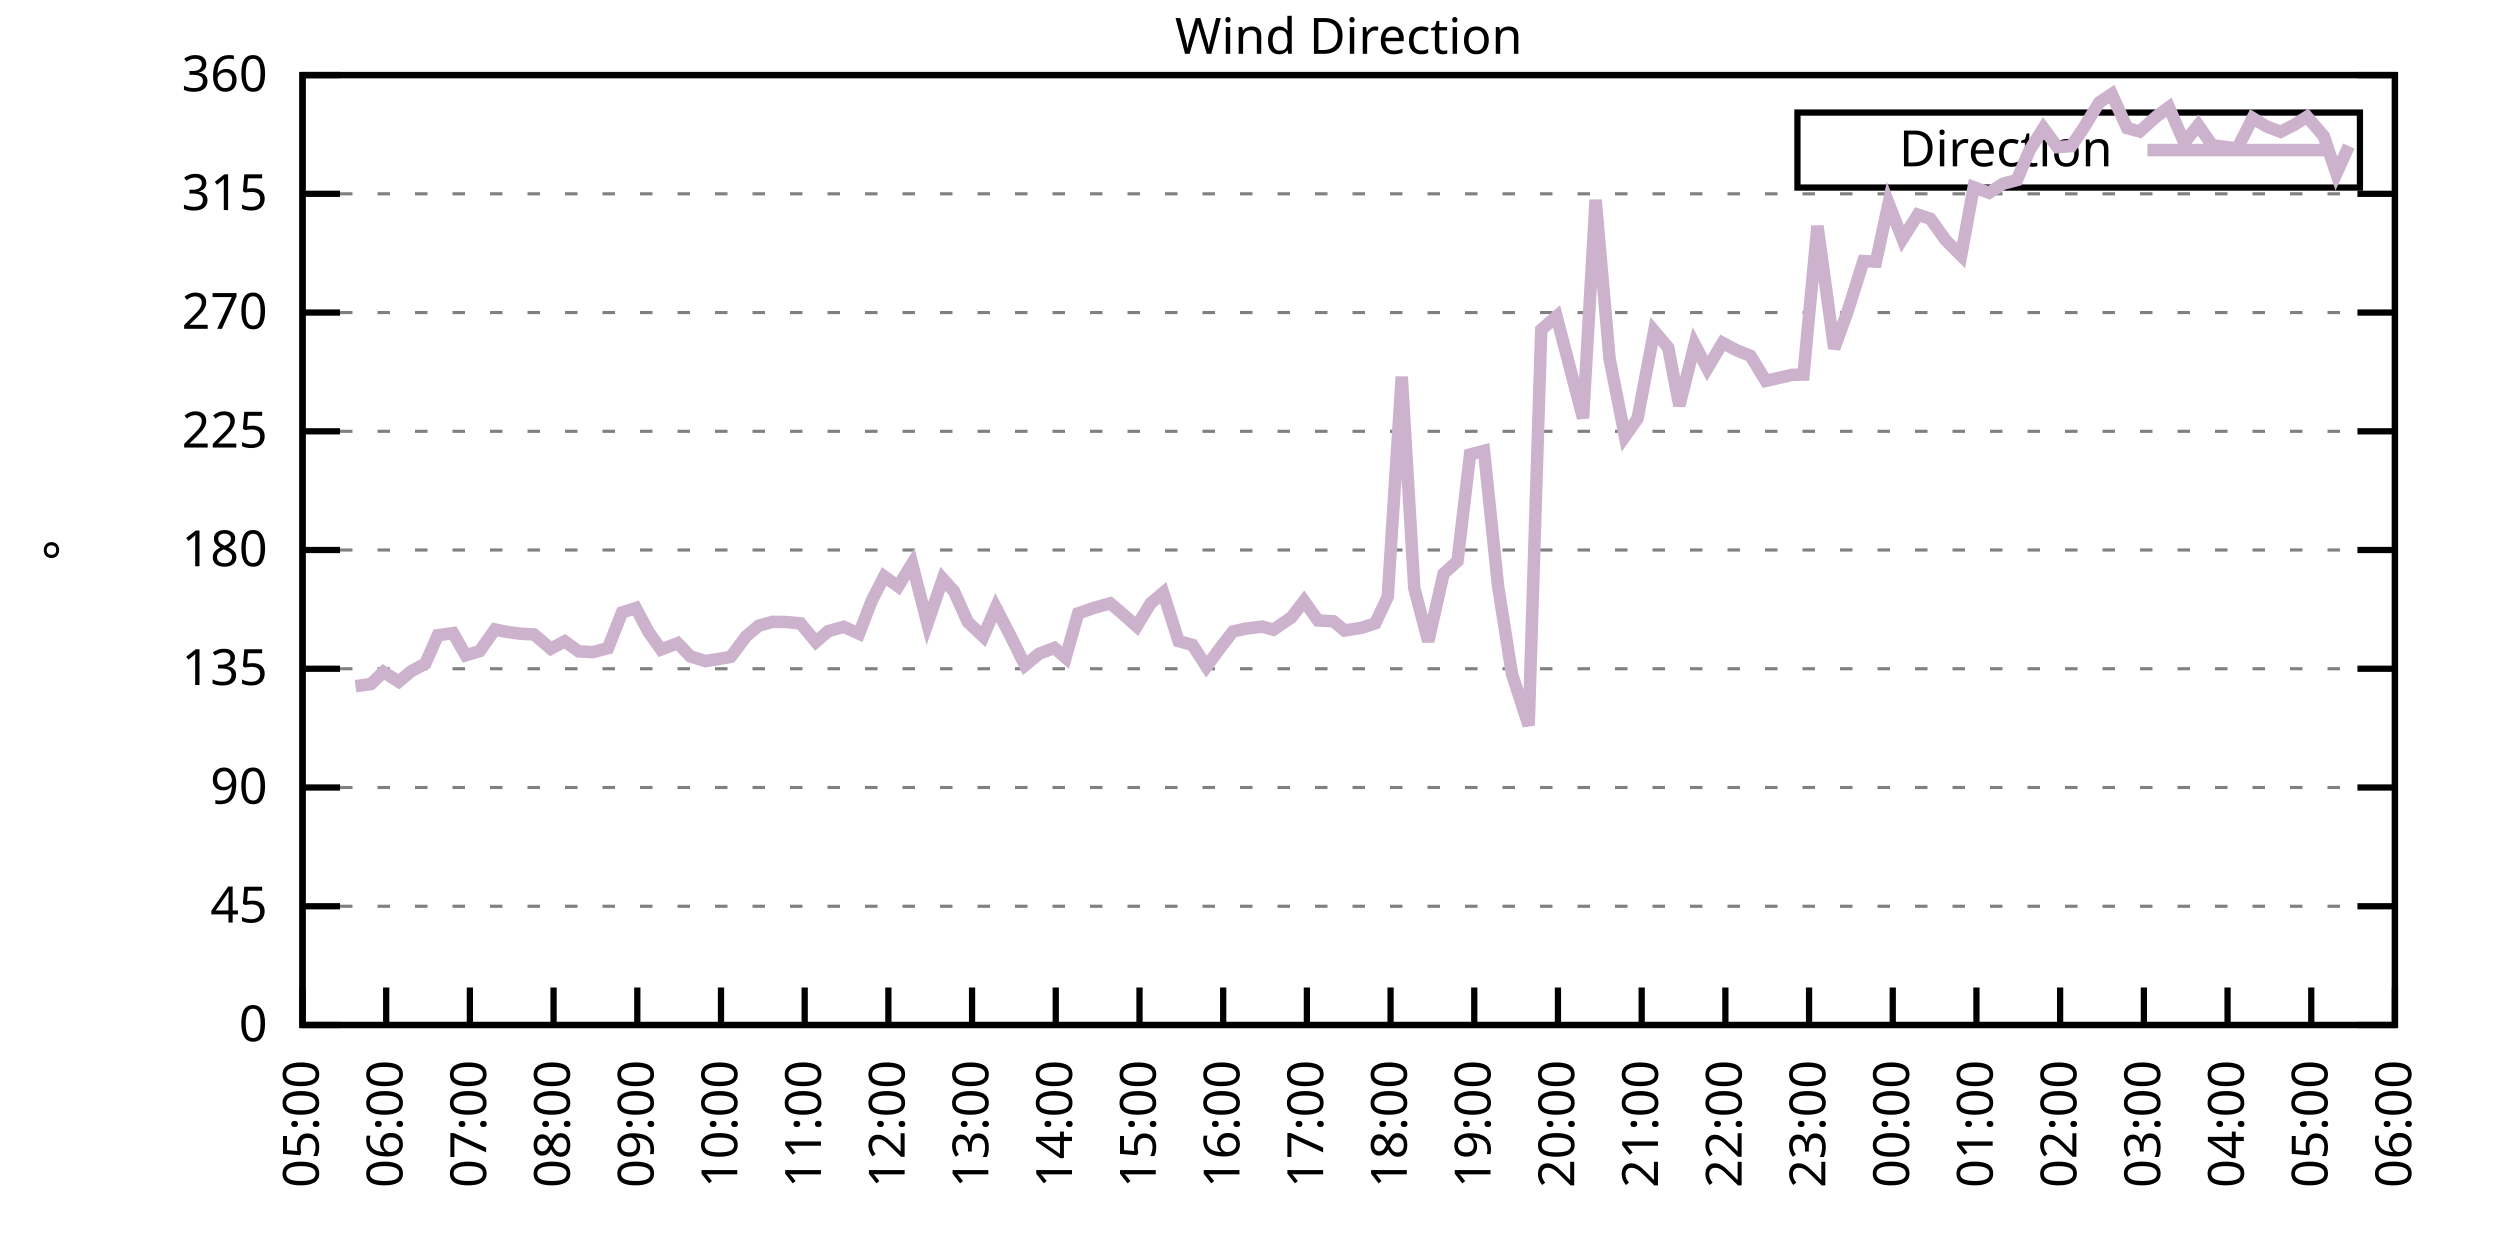
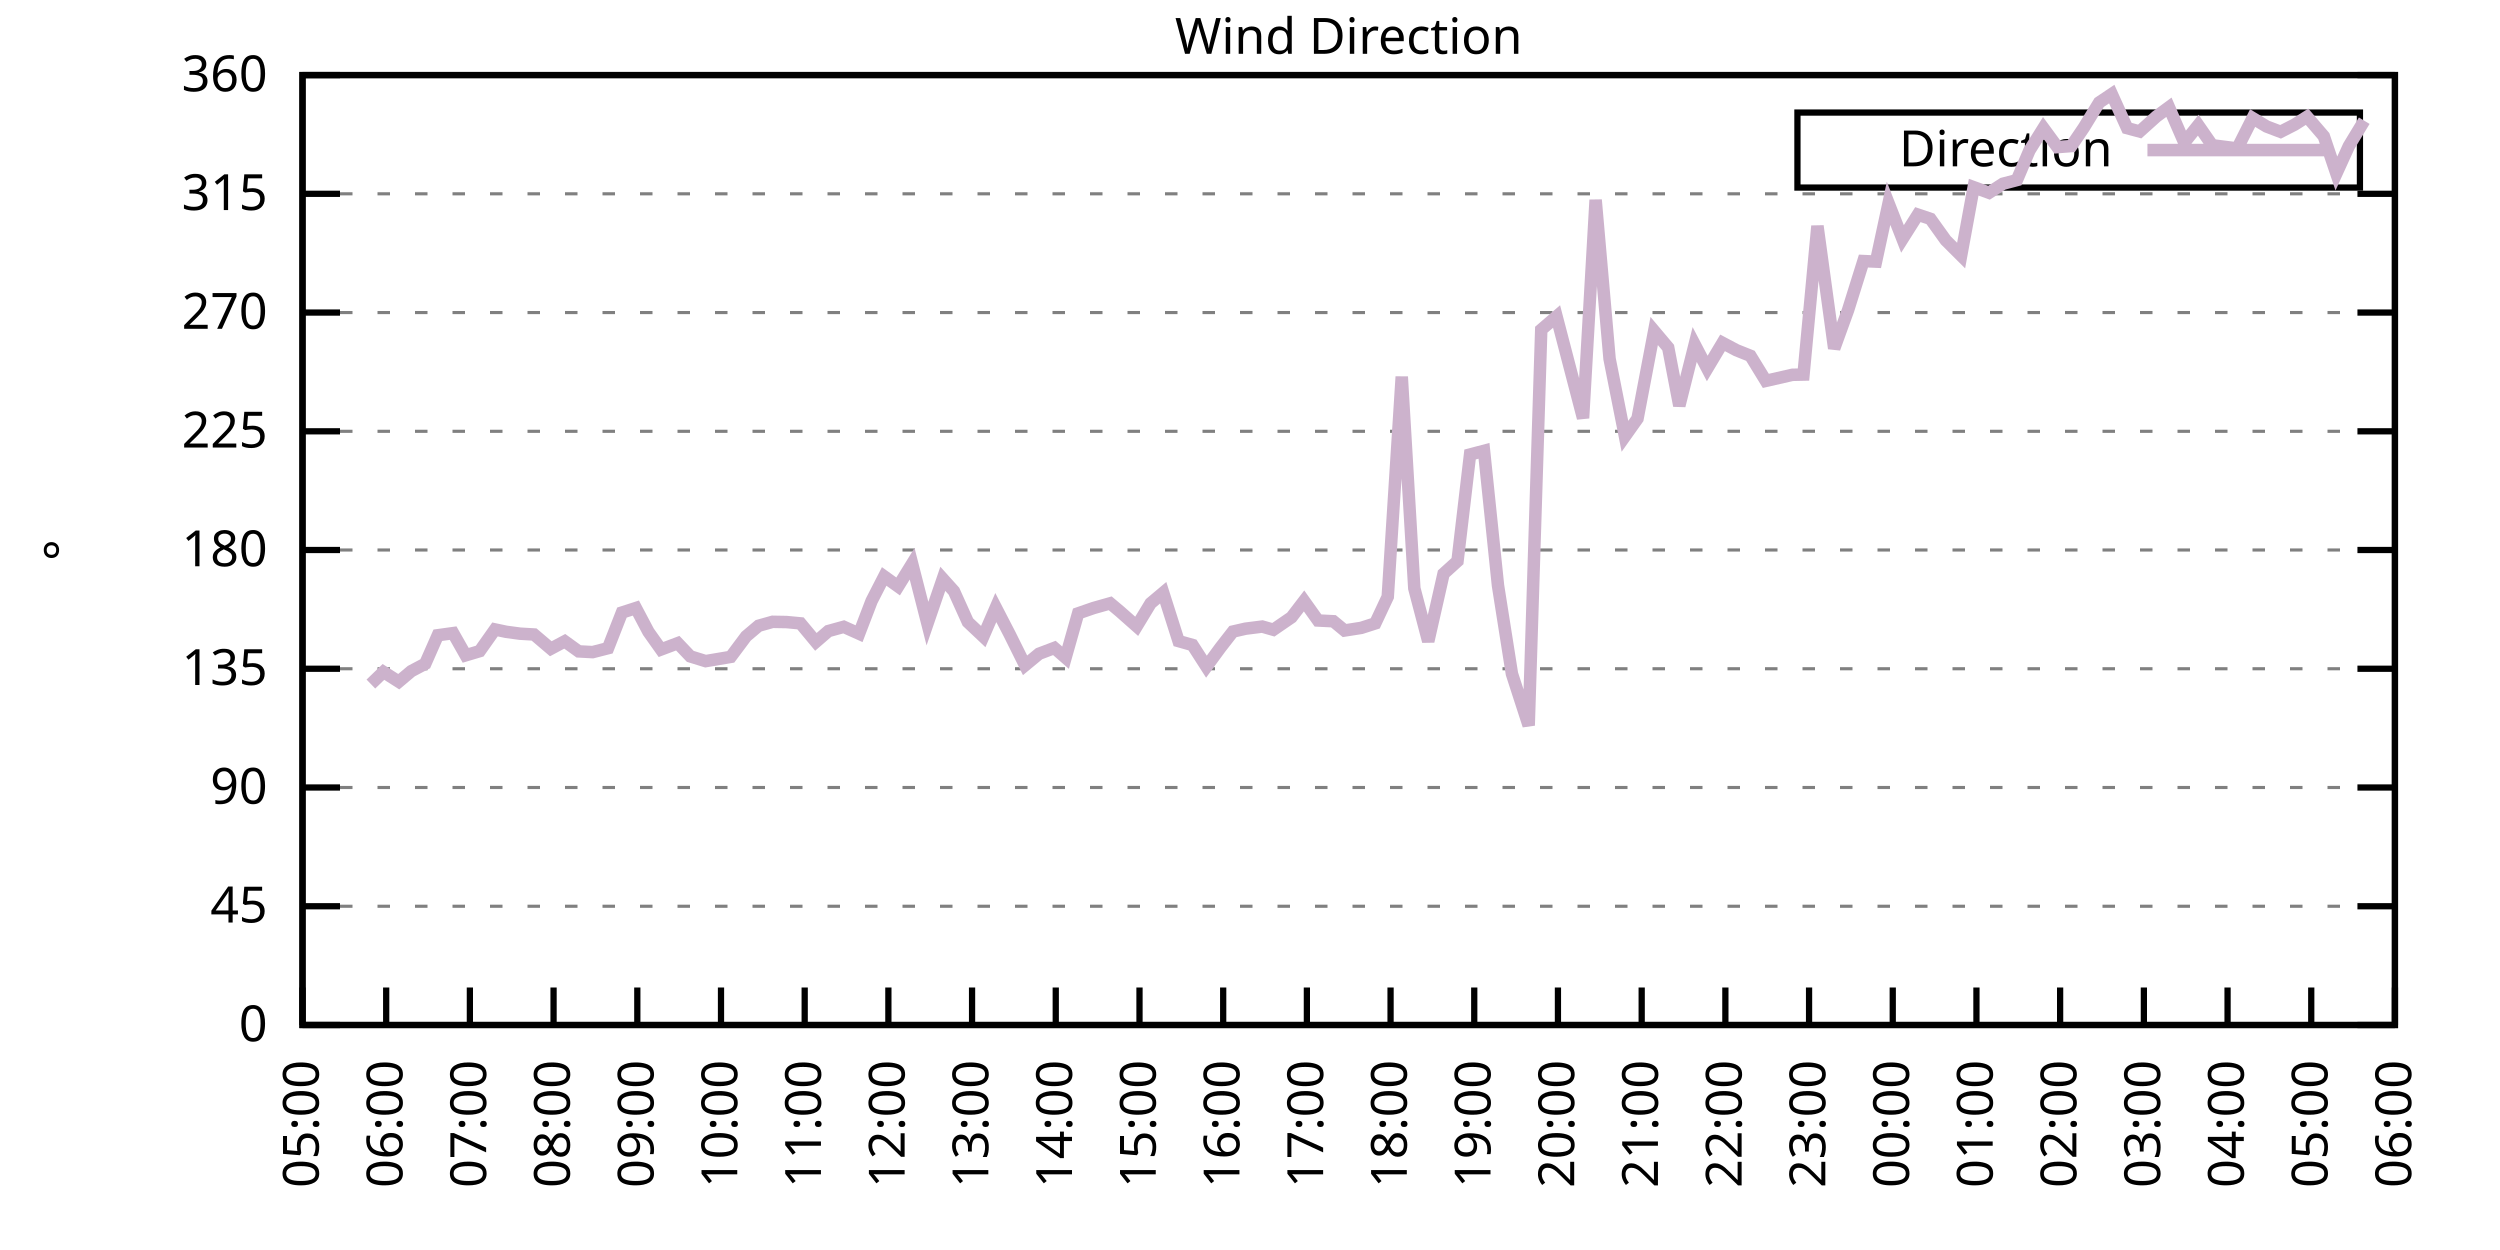
<svg xmlns="http://www.w3.org/2000/svg" xmlns:xlink="http://www.w3.org/1999/xlink" width="400" height="200" viewBox="0 0 400 200">
  <g id="gnuplot_canvas">
    <rect x="0" y="0" width="400" height="200" fill="none" />
    <defs>
      <circle id="gpDot" r="0.5" stroke-width="0.5" stroke="currentColor" />
      <path id="gpPt0" stroke-width="0.333" stroke="currentColor" d="M-1,0 h2 M0,-1 v2" />
      <path id="gpPt1" stroke-width="0.333" stroke="currentColor" d="M-1,-1 L1,1 M1,-1 L-1,1" />
      <path id="gpPt2" stroke-width="0.333" stroke="currentColor" d="M-1,0 L1,0 M0,-1 L0,1 M-1,-1 L1,1 M-1,1 L1,-1" />
      <rect id="gpPt3" stroke-width="0.333" stroke="currentColor" x="-1" y="-1" width="2" height="2" />
      <rect id="gpPt4" stroke-width="0.333" stroke="currentColor" fill="currentColor" x="-1" y="-1" width="2" height="2" />
      <circle id="gpPt5" stroke-width="0.333" stroke="currentColor" cx="0" cy="0" r="1" />
      <use xlink:href="#gpPt5" id="gpPt6" fill="currentColor" stroke="none" />
      <path id="gpPt7" stroke-width="0.333" stroke="currentColor" d="M0,-1.33 L-1.33,0.67 L1.33,0.67 z" />
      <use xlink:href="#gpPt7" id="gpPt8" fill="currentColor" stroke="none" />
      <use xlink:href="#gpPt7" id="gpPt9" stroke="currentColor" transform="rotate(180)" />
      <use xlink:href="#gpPt9" id="gpPt10" fill="currentColor" stroke="none" />
      <use xlink:href="#gpPt3" id="gpPt11" stroke="currentColor" transform="rotate(45)" />
      <use xlink:href="#gpPt11" id="gpPt12" fill="currentColor" stroke="none" />
      <path id="gpPt13" stroke-width="0.333" stroke="currentColor" d="M0,1.330 L1.265,0.411 L0.782,-1.067 L-0.782,-1.076 L-1.265,0.411 z" />
      <use xlink:href="#gpPt13" id="gpPt14" fill="currentColor" stroke="none" />
      <filter id="textbox" filterUnits="objectBoundingBox" x="0" y="0" height="1" width="1">
        <feFlood flood-color="white" flood-opacity="1" result="bgnd" />
        <feComposite in="SourceGraphic" in2="bgnd" operator="atop" />
      </filter>
      <filter id="greybox" filterUnits="objectBoundingBox" x="0" y="0" height="1" width="1">
        <feFlood flood-color="lightgrey" flood-opacity="1" result="grey" />
        <feComposite in="SourceGraphic" in2="grey" operator="atop" />
      </filter>
    </defs>
    <g fill="none" color="white" stroke="currentColor" stroke-width="1.00" stroke-linecap="butt" stroke-linejoin="miter">
</g>
    <g fill="none" color="black" stroke="currentColor" stroke-width="1.00" stroke-linecap="butt" stroke-linejoin="miter">
      <g stroke="none" shape-rendering="crispEdges">
        <polygon fill="rgb(255, 255, 255)" points="48.40,164.00 383.18,164.00 383.18,12.02 48.40,12.02 " />
      </g>
    </g>
    <g fill="none" color="black" stroke="currentColor" stroke-width="1.00" stroke-linecap="butt" stroke-linejoin="miter">
</g>
    <g fill="none" color="black" stroke="black" stroke-width="0.50" stroke-linecap="butt" stroke-linejoin="miter">
</g>
    <g fill="none" color="gray" stroke="currentColor" stroke-width="0.50" stroke-linecap="butt" stroke-linejoin="miter">
      <path stroke="gray" stroke-dasharray="2,4" class="gridline" d="M48.40,164.00 L383.19,164.00  " />
    </g>
    <g fill="none" color="gray" stroke="gray" stroke-width="1.00" stroke-linecap="butt" stroke-linejoin="miter">
</g>
    <g fill="none" color="black" stroke="currentColor" stroke-width="1.00" stroke-linecap="butt" stroke-linejoin="miter">
      <path stroke="black" d="M48.40,164.00 L54.40,164.00 M383.19,164.00 L377.19,164.00  " />
      <g transform="translate(42.80,166.60)" stroke="none" fill="black" font-family="Sans" font-size="8.00" text-anchor="end">
        <text>
          <tspan font-family="Sans"> 0</tspan>
        </text>
      </g>
    </g>
    <g fill="none" color="black" stroke="currentColor" stroke-width="1.00" stroke-linecap="butt" stroke-linejoin="miter">
</g>
    <g fill="none" color="black" stroke="black" stroke-width="0.50" stroke-linecap="butt" stroke-linejoin="miter">
</g>
    <g fill="none" color="gray" stroke="currentColor" stroke-width="0.50" stroke-linecap="butt" stroke-linejoin="miter">
      <path stroke="gray" stroke-dasharray="2,4" class="gridline" d="M48.40,145.00 L383.19,145.00  " />
    </g>
    <g fill="none" color="gray" stroke="gray" stroke-width="1.00" stroke-linecap="butt" stroke-linejoin="miter">
</g>
    <g fill="none" color="black" stroke="currentColor" stroke-width="1.00" stroke-linecap="butt" stroke-linejoin="miter">
      <path stroke="black" d="M48.40,145.00 L54.40,145.00 M383.19,145.00 L377.19,145.00  " />
      <g transform="translate(42.80,147.60)" stroke="none" fill="black" font-family="Sans" font-size="8.00" text-anchor="end">
        <text>
          <tspan font-family="Sans"> 45</tspan>
        </text>
      </g>
    </g>
    <g fill="none" color="black" stroke="currentColor" stroke-width="1.00" stroke-linecap="butt" stroke-linejoin="miter">
</g>
    <g fill="none" color="black" stroke="black" stroke-width="0.50" stroke-linecap="butt" stroke-linejoin="miter">
</g>
    <g fill="none" color="gray" stroke="currentColor" stroke-width="0.50" stroke-linecap="butt" stroke-linejoin="miter">
      <path stroke="gray" stroke-dasharray="2,4" class="gridline" d="M48.40,126.00 L383.19,126.00  " />
    </g>
    <g fill="none" color="gray" stroke="gray" stroke-width="1.00" stroke-linecap="butt" stroke-linejoin="miter">
</g>
    <g fill="none" color="black" stroke="currentColor" stroke-width="1.00" stroke-linecap="butt" stroke-linejoin="miter">
      <path stroke="black" d="M48.40,126.00 L54.40,126.00 M383.19,126.00 L377.19,126.00  " />
      <g transform="translate(42.80,128.60)" stroke="none" fill="black" font-family="Sans" font-size="8.00" text-anchor="end">
        <text>
          <tspan font-family="Sans"> 90</tspan>
        </text>
      </g>
    </g>
    <g fill="none" color="black" stroke="currentColor" stroke-width="1.00" stroke-linecap="butt" stroke-linejoin="miter">
</g>
    <g fill="none" color="black" stroke="black" stroke-width="0.50" stroke-linecap="butt" stroke-linejoin="miter">
</g>
    <g fill="none" color="gray" stroke="currentColor" stroke-width="0.50" stroke-linecap="butt" stroke-linejoin="miter">
      <path stroke="gray" stroke-dasharray="2,4" class="gridline" d="M48.40,107.00 L383.19,107.00  " />
    </g>
    <g fill="none" color="gray" stroke="gray" stroke-width="1.00" stroke-linecap="butt" stroke-linejoin="miter">
</g>
    <g fill="none" color="black" stroke="currentColor" stroke-width="1.00" stroke-linecap="butt" stroke-linejoin="miter">
      <path stroke="black" d="M48.40,107.00 L54.40,107.00 M383.19,107.00 L377.19,107.00  " />
      <g transform="translate(42.80,109.60)" stroke="none" fill="black" font-family="Sans" font-size="8.00" text-anchor="end">
        <text>
          <tspan font-family="Sans"> 135</tspan>
        </text>
      </g>
    </g>
    <g fill="none" color="black" stroke="currentColor" stroke-width="1.00" stroke-linecap="butt" stroke-linejoin="miter">
</g>
    <g fill="none" color="black" stroke="black" stroke-width="0.50" stroke-linecap="butt" stroke-linejoin="miter">
</g>
    <g fill="none" color="gray" stroke="currentColor" stroke-width="0.50" stroke-linecap="butt" stroke-linejoin="miter">
      <path stroke="gray" stroke-dasharray="2,4" class="gridline" d="M48.40,88.00 L383.19,88.00  " />
    </g>
    <g fill="none" color="gray" stroke="gray" stroke-width="1.00" stroke-linecap="butt" stroke-linejoin="miter">
</g>
    <g fill="none" color="black" stroke="currentColor" stroke-width="1.00" stroke-linecap="butt" stroke-linejoin="miter">
      <path stroke="black" d="M48.40,88.00 L54.40,88.00 M383.19,88.00 L377.19,88.00  " />
      <g transform="translate(42.80,90.60)" stroke="none" fill="black" font-family="Sans" font-size="8.00" text-anchor="end">
        <text>
          <tspan font-family="Sans"> 180</tspan>
        </text>
      </g>
    </g>
    <g fill="none" color="black" stroke="currentColor" stroke-width="1.00" stroke-linecap="butt" stroke-linejoin="miter">
</g>
    <g fill="none" color="black" stroke="black" stroke-width="0.50" stroke-linecap="butt" stroke-linejoin="miter">
</g>
    <g fill="none" color="gray" stroke="currentColor" stroke-width="0.50" stroke-linecap="butt" stroke-linejoin="miter">
      <path stroke="gray" stroke-dasharray="2,4" class="gridline" d="M48.40,69.01 L383.19,69.01  " />
    </g>
    <g fill="none" color="gray" stroke="gray" stroke-width="1.00" stroke-linecap="butt" stroke-linejoin="miter">
</g>
    <g fill="none" color="black" stroke="currentColor" stroke-width="1.00" stroke-linecap="butt" stroke-linejoin="miter">
      <path stroke="black" d="M48.40,69.01 L54.40,69.01 M383.19,69.01 L377.19,69.01  " />
      <g transform="translate(42.80,71.61)" stroke="none" fill="black" font-family="Sans" font-size="8.00" text-anchor="end">
        <text>
          <tspan font-family="Sans"> 225</tspan>
        </text>
      </g>
    </g>
    <g fill="none" color="black" stroke="currentColor" stroke-width="1.00" stroke-linecap="butt" stroke-linejoin="miter">
</g>
    <g fill="none" color="black" stroke="black" stroke-width="0.50" stroke-linecap="butt" stroke-linejoin="miter">
</g>
    <g fill="none" color="gray" stroke="currentColor" stroke-width="0.50" stroke-linecap="butt" stroke-linejoin="miter">
      <path stroke="gray" stroke-dasharray="2,4" class="gridline" d="M48.40,50.01 L383.19,50.01  " />
    </g>
    <g fill="none" color="gray" stroke="gray" stroke-width="1.00" stroke-linecap="butt" stroke-linejoin="miter">
</g>
    <g fill="none" color="black" stroke="currentColor" stroke-width="1.00" stroke-linecap="butt" stroke-linejoin="miter">
      <path stroke="black" d="M48.40,50.01 L54.40,50.01 M383.19,50.01 L377.19,50.01  " />
      <g transform="translate(42.80,52.61)" stroke="none" fill="black" font-family="Sans" font-size="8.00" text-anchor="end">
        <text>
          <tspan font-family="Sans"> 270</tspan>
        </text>
      </g>
    </g>
    <g fill="none" color="black" stroke="currentColor" stroke-width="1.00" stroke-linecap="butt" stroke-linejoin="miter">
</g>
    <g fill="none" color="black" stroke="black" stroke-width="0.50" stroke-linecap="butt" stroke-linejoin="miter">
</g>
    <g fill="none" color="gray" stroke="currentColor" stroke-width="0.50" stroke-linecap="butt" stroke-linejoin="miter">
      <path stroke="gray" stroke-dasharray="2,4" class="gridline" d="M48.40,31.01 L383.19,31.01  " />
    </g>
    <g fill="none" color="gray" stroke="gray" stroke-width="1.00" stroke-linecap="butt" stroke-linejoin="miter">
</g>
    <g fill="none" color="black" stroke="currentColor" stroke-width="1.00" stroke-linecap="butt" stroke-linejoin="miter">
      <path stroke="black" d="M48.40,31.01 L54.40,31.01 M383.19,31.01 L377.19,31.01  " />
      <g transform="translate(42.80,33.61)" stroke="none" fill="black" font-family="Sans" font-size="8.00" text-anchor="end">
        <text>
          <tspan font-family="Sans"> 315</tspan>
        </text>
      </g>
    </g>
    <g fill="none" color="black" stroke="currentColor" stroke-width="1.00" stroke-linecap="butt" stroke-linejoin="miter">
</g>
    <g fill="none" color="black" stroke="black" stroke-width="0.50" stroke-linecap="butt" stroke-linejoin="miter">
</g>
    <g fill="none" color="gray" stroke="currentColor" stroke-width="0.50" stroke-linecap="butt" stroke-linejoin="miter">
      <path stroke="gray" stroke-dasharray="2,4" class="gridline" d="M48.40,12.01 L383.19,12.01  " />
    </g>
    <g fill="none" color="gray" stroke="gray" stroke-width="1.00" stroke-linecap="butt" stroke-linejoin="miter">
</g>
    <g fill="none" color="black" stroke="currentColor" stroke-width="1.00" stroke-linecap="butt" stroke-linejoin="miter">
      <path stroke="black" d="M48.40,12.01 L54.40,12.01 M383.19,12.01 L377.19,12.01  " />
      <g transform="translate(42.80,14.61)" stroke="none" fill="black" font-family="Sans" font-size="8.00" text-anchor="end">
        <text>
          <tspan font-family="Sans"> 360</tspan>
        </text>
      </g>
    </g>
    <g fill="none" color="black" stroke="currentColor" stroke-width="1.00" stroke-linecap="butt" stroke-linejoin="miter">
      <path stroke="black" d="M48.40,164.00 L48.40,158.00  " />
      <g transform="translate(51.00,169.60) rotate(270.00)" stroke="none" fill="black" font-family="Sans" font-size="8.00" text-anchor="end">
        <text>
          <tspan font-family="Sans">05:00</tspan>
        </text>
      </g>
    </g>
    <g fill="none" color="black" stroke="currentColor" stroke-width="1.00" stroke-linecap="butt" stroke-linejoin="miter">
      <path stroke="black" d="M61.79,164.00 L61.79,158.00  " />
      <g transform="translate(64.39,169.60) rotate(270.00)" stroke="none" fill="black" font-family="Sans" font-size="8.00" text-anchor="end">
        <text>
          <tspan font-family="Sans">06:00</tspan>
        </text>
      </g>
    </g>
    <g fill="none" color="black" stroke="currentColor" stroke-width="1.00" stroke-linecap="butt" stroke-linejoin="miter">
      <path stroke="black" d="M75.18,164.00 L75.18,158.00  " />
      <g transform="translate(77.78,169.60) rotate(270.00)" stroke="none" fill="black" font-family="Sans" font-size="8.00" text-anchor="end">
        <text>
          <tspan font-family="Sans">07:00</tspan>
        </text>
      </g>
    </g>
    <g fill="none" color="black" stroke="currentColor" stroke-width="1.00" stroke-linecap="butt" stroke-linejoin="miter">
      <path stroke="black" d="M88.57,164.00 L88.57,158.00  " />
      <g transform="translate(91.17,169.60) rotate(270.00)" stroke="none" fill="black" font-family="Sans" font-size="8.00" text-anchor="end">
        <text>
          <tspan font-family="Sans">08:00</tspan>
        </text>
      </g>
    </g>
    <g fill="none" color="black" stroke="currentColor" stroke-width="1.00" stroke-linecap="butt" stroke-linejoin="miter">
      <path stroke="black" d="M101.97,164.00 L101.97,158.00  " />
      <g transform="translate(104.57,169.60) rotate(270.00)" stroke="none" fill="black" font-family="Sans" font-size="8.00" text-anchor="end">
        <text>
          <tspan font-family="Sans">09:00</tspan>
        </text>
      </g>
    </g>
    <g fill="none" color="black" stroke="currentColor" stroke-width="1.00" stroke-linecap="butt" stroke-linejoin="miter">
      <path stroke="black" d="M115.36,164.00 L115.36,158.00  " />
      <g transform="translate(117.96,169.60) rotate(270.00)" stroke="none" fill="black" font-family="Sans" font-size="8.00" text-anchor="end">
        <text>
          <tspan font-family="Sans">10:00</tspan>
        </text>
      </g>
    </g>
    <g fill="none" color="black" stroke="currentColor" stroke-width="1.00" stroke-linecap="butt" stroke-linejoin="miter">
      <path stroke="black" d="M128.75,164.00 L128.75,158.00  " />
      <g transform="translate(131.35,169.60) rotate(270.00)" stroke="none" fill="black" font-family="Sans" font-size="8.00" text-anchor="end">
        <text>
          <tspan font-family="Sans">11:00</tspan>
        </text>
      </g>
    </g>
    <g fill="none" color="black" stroke="currentColor" stroke-width="1.00" stroke-linecap="butt" stroke-linejoin="miter">
      <path stroke="black" d="M142.14,164.00 L142.14,158.00  " />
      <g transform="translate(144.74,169.60) rotate(270.00)" stroke="none" fill="black" font-family="Sans" font-size="8.00" text-anchor="end">
        <text>
          <tspan font-family="Sans">12:00</tspan>
        </text>
      </g>
    </g>
    <g fill="none" color="black" stroke="currentColor" stroke-width="1.00" stroke-linecap="butt" stroke-linejoin="miter">
      <path stroke="black" d="M155.53,164.00 L155.53,158.00  " />
      <g transform="translate(158.13,169.60) rotate(270.00)" stroke="none" fill="black" font-family="Sans" font-size="8.00" text-anchor="end">
        <text>
          <tspan font-family="Sans">13:00</tspan>
        </text>
      </g>
    </g>
    <g fill="none" color="black" stroke="currentColor" stroke-width="1.00" stroke-linecap="butt" stroke-linejoin="miter">
      <path stroke="black" d="M168.92,164.00 L168.92,158.00  " />
      <g transform="translate(171.52,169.60) rotate(270.00)" stroke="none" fill="black" font-family="Sans" font-size="8.00" text-anchor="end">
        <text>
          <tspan font-family="Sans">14:00</tspan>
        </text>
      </g>
    </g>
    <g fill="none" color="black" stroke="currentColor" stroke-width="1.00" stroke-linecap="butt" stroke-linejoin="miter">
      <path stroke="black" d="M182.32,164.00 L182.32,158.00  " />
      <g transform="translate(184.92,169.60) rotate(270.00)" stroke="none" fill="black" font-family="Sans" font-size="8.00" text-anchor="end">
        <text>
          <tspan font-family="Sans">15:00</tspan>
        </text>
      </g>
    </g>
    <g fill="none" color="black" stroke="currentColor" stroke-width="1.00" stroke-linecap="butt" stroke-linejoin="miter">
      <path stroke="black" d="M195.71,164.00 L195.71,158.00  " />
      <g transform="translate(198.31,169.60) rotate(270.00)" stroke="none" fill="black" font-family="Sans" font-size="8.00" text-anchor="end">
        <text>
          <tspan font-family="Sans">16:00</tspan>
        </text>
      </g>
    </g>
    <g fill="none" color="black" stroke="currentColor" stroke-width="1.00" stroke-linecap="butt" stroke-linejoin="miter">
      <path stroke="black" d="M209.10,164.00 L209.10,158.00  " />
      <g transform="translate(211.70,169.60) rotate(270.00)" stroke="none" fill="black" font-family="Sans" font-size="8.00" text-anchor="end">
        <text>
          <tspan font-family="Sans">17:00</tspan>
        </text>
      </g>
    </g>
    <g fill="none" color="black" stroke="currentColor" stroke-width="1.00" stroke-linecap="butt" stroke-linejoin="miter">
      <path stroke="black" d="M222.49,164.00 L222.49,158.00  " />
      <g transform="translate(225.09,169.60) rotate(270.00)" stroke="none" fill="black" font-family="Sans" font-size="8.00" text-anchor="end">
        <text>
          <tspan font-family="Sans">18:00</tspan>
        </text>
      </g>
    </g>
    <g fill="none" color="black" stroke="currentColor" stroke-width="1.00" stroke-linecap="butt" stroke-linejoin="miter">
      <path stroke="black" d="M235.88,164.00 L235.88,158.00  " />
      <g transform="translate(238.48,169.60) rotate(270.00)" stroke="none" fill="black" font-family="Sans" font-size="8.00" text-anchor="end">
        <text>
          <tspan font-family="Sans">19:00</tspan>
        </text>
      </g>
    </g>
    <g fill="none" color="black" stroke="currentColor" stroke-width="1.00" stroke-linecap="butt" stroke-linejoin="miter">
      <path stroke="black" d="M249.27,164.00 L249.27,158.00  " />
      <g transform="translate(251.87,169.60) rotate(270.00)" stroke="none" fill="black" font-family="Sans" font-size="8.00" text-anchor="end">
        <text>
          <tspan font-family="Sans">20:00</tspan>
        </text>
      </g>
    </g>
    <g fill="none" color="black" stroke="currentColor" stroke-width="1.00" stroke-linecap="butt" stroke-linejoin="miter">
      <path stroke="black" d="M262.67,164.00 L262.67,158.00  " />
      <g transform="translate(265.27,169.60) rotate(270.00)" stroke="none" fill="black" font-family="Sans" font-size="8.00" text-anchor="end">
        <text>
          <tspan font-family="Sans">21:00</tspan>
        </text>
      </g>
    </g>
    <g fill="none" color="black" stroke="currentColor" stroke-width="1.00" stroke-linecap="butt" stroke-linejoin="miter">
      <path stroke="black" d="M276.06,164.00 L276.06,158.00  " />
      <g transform="translate(278.66,169.60) rotate(270.00)" stroke="none" fill="black" font-family="Sans" font-size="8.00" text-anchor="end">
        <text>
          <tspan font-family="Sans">22:00</tspan>
        </text>
      </g>
    </g>
    <g fill="none" color="black" stroke="currentColor" stroke-width="1.00" stroke-linecap="butt" stroke-linejoin="miter">
      <path stroke="black" d="M289.45,164.00 L289.45,158.00  " />
      <g transform="translate(292.05,169.60) rotate(270.00)" stroke="none" fill="black" font-family="Sans" font-size="8.00" text-anchor="end">
        <text>
          <tspan font-family="Sans">23:00</tspan>
        </text>
      </g>
    </g>
    <g fill="none" color="black" stroke="currentColor" stroke-width="1.00" stroke-linecap="butt" stroke-linejoin="miter">
      <path stroke="black" d="M302.84,164.00 L302.84,158.00  " />
      <g transform="translate(305.44,169.60) rotate(270.00)" stroke="none" fill="black" font-family="Sans" font-size="8.00" text-anchor="end">
        <text>
          <tspan font-family="Sans">00:00</tspan>
        </text>
      </g>
    </g>
    <g fill="none" color="black" stroke="currentColor" stroke-width="1.00" stroke-linecap="butt" stroke-linejoin="miter">
      <path stroke="black" d="M316.23,164.00 L316.23,158.00  " />
      <g transform="translate(318.83,169.60) rotate(270.00)" stroke="none" fill="black" font-family="Sans" font-size="8.00" text-anchor="end">
        <text>
          <tspan font-family="Sans">01:00</tspan>
        </text>
      </g>
    </g>
    <g fill="none" color="black" stroke="currentColor" stroke-width="1.00" stroke-linecap="butt" stroke-linejoin="miter">
      <path stroke="black" d="M329.62,164.00 L329.62,158.00  " />
      <g transform="translate(332.22,169.60) rotate(270.00)" stroke="none" fill="black" font-family="Sans" font-size="8.00" text-anchor="end">
        <text>
          <tspan font-family="Sans">02:00</tspan>
        </text>
      </g>
    </g>
    <g fill="none" color="black" stroke="currentColor" stroke-width="1.00" stroke-linecap="butt" stroke-linejoin="miter">
      <path stroke="black" d="M343.02,164.00 L343.02,158.00  " />
      <g transform="translate(345.62,169.60) rotate(270.00)" stroke="none" fill="black" font-family="Sans" font-size="8.00" text-anchor="end">
        <text>
          <tspan font-family="Sans">03:00</tspan>
        </text>
      </g>
    </g>
    <g fill="none" color="black" stroke="currentColor" stroke-width="1.00" stroke-linecap="butt" stroke-linejoin="miter">
      <path stroke="black" d="M356.41,164.00 L356.41,158.00  " />
      <g transform="translate(359.01,169.60) rotate(270.00)" stroke="none" fill="black" font-family="Sans" font-size="8.00" text-anchor="end">
        <text>
          <tspan font-family="Sans">04:00</tspan>
        </text>
      </g>
    </g>
    <g fill="none" color="black" stroke="currentColor" stroke-width="1.00" stroke-linecap="butt" stroke-linejoin="miter">
      <path stroke="black" d="M369.80,164.00 L369.80,158.00  " />
      <g transform="translate(372.40,169.60) rotate(270.00)" stroke="none" fill="black" font-family="Sans" font-size="8.00" text-anchor="end">
        <text>
          <tspan font-family="Sans">05:00</tspan>
        </text>
      </g>
    </g>
    <g fill="none" color="black" stroke="currentColor" stroke-width="1.00" stroke-linecap="butt" stroke-linejoin="miter">
      <path stroke="black" d="M383.19,164.00 L383.19,158.00  " />
      <g transform="translate(385.79,169.60) rotate(270.00)" stroke="none" fill="black" font-family="Sans" font-size="8.00" text-anchor="end">
        <text>
          <tspan font-family="Sans">06:00</tspan>
        </text>
      </g>
    </g>
    <g fill="none" color="black" stroke="currentColor" stroke-width="1.00" stroke-linecap="butt" stroke-linejoin="miter">
</g>
    <g fill="none" color="black" stroke="currentColor" stroke-width="1.00" stroke-linecap="butt" stroke-linejoin="miter">
      <path stroke="black" d="M48.40,12.01 L48.40,164.00 L383.19,164.00 L383.19,12.01 L48.40,12.01 Z  " />
    </g>
    <g fill="none" color="black" stroke="currentColor" stroke-width="1.00" stroke-linecap="butt" stroke-linejoin="miter">
</g>
    <g fill="none" color="black" stroke="currentColor" stroke-width="1.00" stroke-linecap="butt" stroke-linejoin="miter">
      <path stroke="black" d="M287.59,30.01 L287.59,18.01 L377.59,18.01 L377.59,30.01 L287.59,30.01 Z  " />
    </g>
    <g id="Wind_direction_plot_1">
      <g fill="none" color="white" stroke="black" stroke-width="2.00" stroke-linecap="butt" stroke-linejoin="miter">
</g>
      <g fill="none" color="black" stroke="currentColor" stroke-width="2.00" stroke-linecap="butt" stroke-linejoin="miter">
        <g transform="translate(337.99,26.61)" stroke="none" fill="black" font-family="Sans" font-size="8.00" text-anchor="end">
          <text>
            <tspan font-family="Sans">Direction</tspan>
          </text>
        </g>
      </g>
      <g fill="none" color="black" stroke="currentColor" stroke-width="2.00" stroke-linecap="butt" stroke-linejoin="miter">
-         <path stroke="rgb(204, 178, 204)" d="M343.59,24.01 L371.99,24.01 M56.88,109.79 L59.34,109.45 L61.35,107.51 L63.80,109.07 L65.81,107.38 L68.04,106.20   L70.05,101.64 L72.50,101.30 L74.51,104.85 L76.75,104.18 L79.20,100.71 L80.99,101.09 L83.22,101.39 L85.45,101.52   L88.13,103.80 L90.36,102.61 L92.59,104.22 L94.82,104.34 L97.28,103.71 L99.51,98.01 L101.74,97.29 L103.75,101.09   L105.76,103.92 L108.44,102.91 L110.45,105.02 L112.90,105.78 L116.92,105.10 L119.38,101.81 L121.38,100.12 L123.62,99.49   L125.85,99.53 L128.08,99.74 L130.54,102.70 L132.54,100.97 L135.00,100.29 L137.45,101.39 L139.46,96.15 L141.47,92.23   L143.70,93.83 L145.94,90.20 L148.39,99.78 L150.85,92.61 L152.63,94.59 L154.86,99.53 L157.32,101.85 L159.33,97.21   L161.56,101.52 L164.01,106.45 L166.25,104.60 L168.70,103.67 L170.49,105.23 L172.50,98.14 L174.95,97.29 L177.63,96.53   L179.19,97.84 L181.87,100.21 L184.10,96.53 L186.11,94.84 L188.57,102.57 L190.80,103.20 L193.03,106.67 L195.26,103.63   L197.27,101.05 L199.28,100.59 L201.96,100.25 L203.74,100.76 L206.64,98.77 L208.65,96.15 L210.88,99.28 L213.34,99.40   L215.13,100.88 L217.80,100.46 L220.04,99.74 L222.04,95.48 L224.28,60.27 L226.29,94.13 L228.52,102.61 L230.97,91.80   L233.20,89.78 L235.21,72.72 L237.44,72.13 L239.68,93.70 L241.91,107.81 L244.59,116.08 L246.60,52.75 L249.05,50.64   L253.29,66.90 L255.30,31.98 L257.53,57.40 L259.99,69.81 L262.00,66.98 L264.67,52.96 L266.91,55.62 L268.69,64.91   L271.15,55.12 L273.16,58.96 L275.61,54.86 L277.84,56.04 L280.07,56.93 L282.53,60.94 L286.77,59.97 L288.56,59.93   L290.79,36.16 L293.47,55.75 L295.70,49.59 L298.15,41.77 L300.16,41.86 L302.17,32.53 L304.40,38.23 L306.86,34.34   L308.87,35.02 L311.32,38.44 L313.78,40.89 L315.79,29.95 L318.24,30.84 L320.47,29.40 L322.70,28.81 L324.71,24.08   L326.95,20.50 L329.18,23.54 L331.41,23.37 L333.42,20.41 L335.87,16.40 L337.88,15.05 L340.34,20.50 L342.35,21.04   L345.02,18.64 L347.03,17.16 L349.49,22.82 L351.72,20.03 L353.95,23.24 L357.97,23.75 L360.42,18.89 L362.66,20.24   L364.89,21.09 L367.12,19.95 L369.13,18.68 L371.81,21.80 L373.82,27.76 L375.82,23.37  " />
+         <path stroke="rgb(204, 178, 204)" d="M343.59,24.01 L371.99,24.01 M59.34,109.45 L61.35,107.51 L63.80,109.07 L65.81,107.38 L68.04,106.20 L70.05,101.64   L72.50,101.30 L74.51,104.85 L76.75,104.18 L79.20,100.71 L80.99,101.09 L83.22,101.39 L85.45,101.52 L88.13,103.80   L90.36,102.61 L92.59,104.22 L94.82,104.34 L97.28,103.71 L99.51,98.01 L101.74,97.29 L103.75,101.09 L105.76,103.92   L108.44,102.91 L110.45,105.02 L112.90,105.78 L116.92,105.10 L119.38,101.81 L121.38,100.12 L123.62,99.49 L125.85,99.53   L128.08,99.74 L130.54,102.70 L132.54,100.97 L135.00,100.29 L137.45,101.39 L139.46,96.15 L141.47,92.23 L143.70,93.83   L145.94,90.20 L148.39,99.78 L150.85,92.61 L152.63,94.59 L154.86,99.53 L157.32,101.85 L159.33,97.21 L161.56,101.52   L164.01,106.45 L166.25,104.60 L168.70,103.67 L170.49,105.23 L172.50,98.14 L174.95,97.29 L177.63,96.53 L179.19,97.84   L181.87,100.21 L184.10,96.53 L186.11,94.84 L188.57,102.57 L190.80,103.20 L193.03,106.67 L195.26,103.63 L197.27,101.05   L199.28,100.59 L201.96,100.25 L203.74,100.76 L206.64,98.77 L208.65,96.15 L210.88,99.28 L213.34,99.40 L215.13,100.88   L217.80,100.46 L220.04,99.74 L222.04,95.48 L224.28,60.27 L226.29,94.13 L228.52,102.61 L230.97,91.80 L233.20,89.78   L235.21,72.72 L237.44,72.13 L239.68,93.70 L241.91,107.81 L244.59,116.08 L246.60,52.75 L249.05,50.64 L253.29,66.90   L255.30,31.98 L257.53,57.40 L259.99,69.81 L262.00,66.98 L264.67,52.96 L266.91,55.62 L268.69,64.91 L271.15,55.12   L273.16,58.96 L275.61,54.86 L277.84,56.04 L280.07,56.93 L282.53,60.94 L286.77,59.97 L288.56,59.93 L290.79,36.16   L293.47,55.75 L295.70,49.59 L298.15,41.77 L300.16,41.86 L302.17,32.53 L304.40,38.23 L306.86,34.34 L308.87,35.02   L311.32,38.44 L313.78,40.89 L315.79,29.95 L318.24,30.84 L320.47,29.40 L322.70,28.81 L324.71,24.08 L326.95,20.50   L329.18,23.54 L331.41,23.37 L333.42,20.41 L335.87,16.40 L337.88,15.05 L340.34,20.50 L342.35,21.04 L345.02,18.64   L347.03,17.16 L349.49,22.82 L351.72,20.03 L353.95,23.24 L357.97,23.75 L360.42,18.89 L362.66,20.24 L364.89,21.09   L367.12,19.95 L369.13,18.68 L371.81,21.80 L373.82,27.76 L375.82,23.37 L378.28,19.31  " />
      </g>
    </g>
    <g fill="none" color="black" stroke="currentColor" stroke-width="2.00" stroke-linecap="butt" stroke-linejoin="miter">
</g>
    <g fill="none" color="black" stroke="black" stroke-width="1.00" stroke-linecap="butt" stroke-linejoin="miter">
</g>
    <g fill="none" color="black" stroke="currentColor" stroke-width="1.00" stroke-linecap="butt" stroke-linejoin="miter">
      <path stroke="black" d="M48.40,12.01 L48.40,164.00 L383.19,164.00 L383.19,12.01 L48.40,12.01 Z  " />
      <g transform="translate(12.80,88.01) rotate(270.00)" stroke="none" fill="black" font-family="Sans" font-size="8.00" text-anchor="middle">
        <text>
          <tspan font-family="Sans">°</tspan>
        </text>
      </g>
    </g>
    <g fill="none" color="black" stroke="currentColor" stroke-width="1.00" stroke-linecap="butt" stroke-linejoin="miter">
</g>
    <g fill="none" color="black" stroke="currentColor" stroke-width="1.00" stroke-linecap="butt" stroke-linejoin="miter">
      <g transform="translate(215.79,8.61)" stroke="none" fill="black" font-family="Sans" font-size="8.00" text-anchor="middle">
        <text>
          <tspan font-family="Sans">Wind Direction</tspan>
        </text>
      </g>
    </g>
    <g fill="none" color="black" stroke="currentColor" stroke-width="1.00" stroke-linecap="butt" stroke-linejoin="miter">
</g>
  </g>
</svg>
